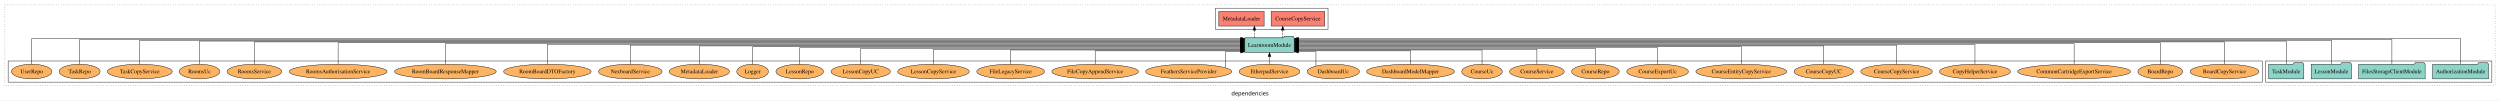
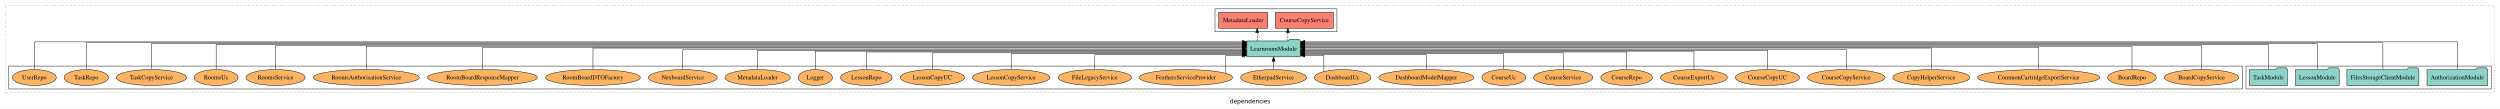
- <svg xmlns="http://www.w3.org/2000/svg" width="6152pt" height="247pt" viewBox="0.00 0.00 6152.00 246.80">
+ <svg xmlns="http://www.w3.org/2000/svg" width="5679pt" height="247pt" viewBox="0.00 0.00 5679.00 246.80">
  <g id="graph0" class="graph" transform="scale(1 1) rotate(0) translate(4 242.8)">
-     <polygon fill="white" stroke="transparent" points="-4,4 -4,-242.8 6148,-242.8 6148,4 -4,4" />
-     <text text-anchor="middle" x="3072" y="-8.2" font-family="sans-serif" font-size="14.00">dependencies</text>
+     <polygon fill="white" stroke="transparent" points="-4,4 -4,-242.8 5675,-242.8 5675,4 -4,4" />
+     <text text-anchor="middle" x="2835.5" y="-8.2" font-family="sans-serif" font-size="14.00">dependencies</text>
    <g id="clust1" class="cluster">
-       <polygon fill="none" stroke="black" stroke-dasharray="1,5" points="8,-32.8 8,-230.8 6136,-230.8 6136,-32.8 8,-32.8" />
+       <polygon fill="none" stroke="black" stroke-dasharray="1,5" points="8,-32.8 8,-230.8 5663,-230.8 5663,-32.8 8,-32.8" />
+     </g>
+     <g id="clust4" class="cluster">
+       <polygon fill="none" stroke="black" points="2756,-170.8 2756,-222.8 3033,-222.8 3033,-170.8 2756,-170.8" />
    </g>
    <g id="clust3" class="cluster">
-       <polygon fill="none" stroke="black" points="5571,-40.8 5571,-92.8 6128,-92.8 6128,-40.8 5571,-40.8" />
-     </g>
-     <g id="clust4" class="cluster">
-       <polygon fill="none" stroke="black" points="2987,-170.8 2987,-222.8 3264,-222.8 3264,-170.8 2987,-170.8" />
+       <polygon fill="none" stroke="black" points="5098,-40.8 5098,-92.8 5655,-92.8 5655,-40.8 5098,-40.8" />
    </g>
    <g id="clust6" class="cluster">
-       <polygon fill="none" stroke="black" points="16,-40.8 16,-92.8 5563,-92.8 5563,-40.8 16,-40.8" />
+       <polygon fill="none" stroke="black" points="16,-40.8 16,-92.8 5090,-92.8 5090,-40.8 16,-40.8" />
    </g>
    <g id="node1" class="node">
-       <polygon fill="#8dd3c7" stroke="black" points="6119.81,-84.8 6116.81,-88.8 6095.81,-88.8 6092.81,-84.8 5982.19,-84.8 5982.19,-48.8 6119.81,-48.8 6119.81,-84.8" />
-       <text text-anchor="middle" x="6051" y="-62.6" font-family="Times,serif" font-size="14.00">AuthorizationModule</text>
+       <polygon fill="#8dd3c7" stroke="black" points="5646.81,-84.8 5643.81,-88.8 5622.81,-88.8 5619.81,-84.8 5509.19,-84.8 5509.19,-48.8 5646.81,-48.8 5646.81,-84.8" />
+       <text text-anchor="middle" x="5578" y="-62.6" font-family="Times,serif" font-size="14.00">AuthorizationModule</text>
    </g>
    <g id="node5" class="node">
-       <polygon fill="#8dd3c7" stroke="black" points="3180.75,-149.8 3177.75,-153.8 3156.75,-153.8 3153.75,-149.8 3059.25,-149.8 3059.25,-113.8 3180.75,-113.8 3180.75,-149.8" />
-       <text text-anchor="middle" x="3120" y="-127.6" font-family="Times,serif" font-size="14.00">LearnroomModule</text>
+       <polygon fill="#8dd3c7" stroke="black" points="2949.75,-149.8 2946.75,-153.8 2925.75,-153.8 2922.75,-149.8 2828.25,-149.8 2828.25,-113.8 2949.75,-113.8 2949.75,-149.8" />
+       <text text-anchor="middle" x="2889" y="-127.6" font-family="Times,serif" font-size="14.00">LearnroomModule</text>
    </g>
    <g id="edge1" class="edge">
-       <path fill="none" stroke="black" d="M6051,-85.18C6051,-109.08 6051,-147.8 6051,-147.8 6051,-147.8 3190.88,-147.8 3190.88,-147.8" />
-       <polygon fill="black" stroke="black" points="3190.88,-144.3 3180.88,-147.8 3190.88,-151.3 3190.88,-144.3" />
+       <path fill="none" stroke="black" d="M5578,-85.18C5578,-109.08 5578,-147.8 5578,-147.8 5578,-147.8 2959.89,-147.8 2959.89,-147.8" />
+       <polygon fill="black" stroke="black" points="2959.89,-144.3 2949.89,-147.8 2959.89,-151.3 2959.89,-144.3" />
    </g>
    <g id="node2" class="node">
-       <polygon fill="#8dd3c7" stroke="black" points="5963.77,-84.8 5960.77,-88.8 5939.77,-88.8 5936.77,-84.8 5800.23,-84.8 5800.23,-48.8 5963.77,-48.8 5963.77,-84.8" />
-       <text text-anchor="middle" x="5882" y="-62.6" font-family="Times,serif" font-size="14.00">FilesStorageClientModule</text>
+       <polygon fill="#8dd3c7" stroke="black" points="5490.77,-84.8 5487.77,-88.8 5466.77,-88.8 5463.77,-84.8 5327.23,-84.8 5327.23,-48.8 5490.77,-48.8 5490.77,-84.8" />
+       <text text-anchor="middle" x="5409" y="-62.6" font-family="Times,serif" font-size="14.00">FilesStorageClientModule</text>
    </g>
    <g id="edge2" class="edge">
-       <path fill="none" stroke="black" d="M5882,-85.12C5882,-108.46 5882,-145.8 5882,-145.8 5882,-145.8 3190.91,-145.8 3190.91,-145.8" />
-       <polygon fill="black" stroke="black" points="3190.91,-142.3 3180.91,-145.8 3190.91,-149.3 3190.91,-142.3" />
+       <path fill="none" stroke="black" d="M5409,-85.12C5409,-108.46 5409,-145.8 5409,-145.8 5409,-145.8 2960.04,-145.8 2960.04,-145.8" />
+       <polygon fill="black" stroke="black" points="2960.04,-142.3 2950.04,-145.8 2960.04,-149.3 2960.04,-142.3" />
    </g>
    <g id="node3" class="node">
-       <polygon fill="#8dd3c7" stroke="black" points="5782.71,-84.8 5779.71,-88.8 5758.71,-88.8 5755.71,-84.8 5683.29,-84.8 5683.29,-48.8 5782.71,-48.8 5782.71,-84.8" />
-       <text text-anchor="middle" x="5733" y="-62.6" font-family="Times,serif" font-size="14.00">LessonModule</text>
+       <polygon fill="#8dd3c7" stroke="black" points="5309.71,-84.8 5306.71,-88.8 5285.71,-88.8 5282.71,-84.8 5210.29,-84.8 5210.29,-48.8 5309.71,-48.8 5309.71,-84.8" />
+       <text text-anchor="middle" x="5260" y="-62.6" font-family="Times,serif" font-size="14.00">LessonModule</text>
    </g>
    <g id="edge3" class="edge">
-       <path fill="none" stroke="black" d="M5733,-85.05C5733,-107.82 5733,-143.8 5733,-143.8 5733,-143.8 3191.06,-143.8 3191.06,-143.8" />
-       <polygon fill="black" stroke="black" points="3191.06,-140.3 3181.06,-143.8 3191.06,-147.3 3191.06,-140.3" />
+       <path fill="none" stroke="black" d="M5260,-85.05C5260,-107.82 5260,-143.8 5260,-143.8 5260,-143.8 2959.99,-143.8 2959.99,-143.8" />
+       <polygon fill="black" stroke="black" points="2959.99,-140.3 2949.99,-143.8 2959.99,-147.3 2959.99,-140.3" />
    </g>
    <g id="node4" class="node">
-       <polygon fill="#8dd3c7" stroke="black" points="5665.27,-84.8 5662.27,-88.8 5641.27,-88.8 5638.27,-84.8 5578.73,-84.8 5578.73,-48.8 5665.27,-48.8 5665.27,-84.8" />
-       <text text-anchor="middle" x="5622" y="-62.6" font-family="Times,serif" font-size="14.00">TaskModule</text>
+       <polygon fill="#8dd3c7" stroke="black" points="5192.27,-84.8 5189.27,-88.8 5168.27,-88.8 5165.27,-84.8 5105.73,-84.8 5105.73,-48.8 5192.27,-48.8 5192.27,-84.8" />
+       <text text-anchor="middle" x="5149" y="-62.6" font-family="Times,serif" font-size="14.00">TaskModule</text>
    </g>
    <g id="edge4" class="edge">
-       <path fill="none" stroke="black" d="M5622,-84.96C5622,-107.15 5622,-141.8 5622,-141.8 5622,-141.8 3190.92,-141.8 3190.92,-141.8" />
-       <polygon fill="black" stroke="black" points="3190.92,-138.3 3180.92,-141.8 3190.92,-145.3 3190.92,-138.3" />
+       <path fill="none" stroke="black" d="M5149,-84.96C5149,-107.15 5149,-141.8 5149,-141.8 5149,-141.8 2960.03,-141.8 2960.03,-141.8" />
+       <polygon fill="black" stroke="black" points="2960.03,-138.3 2950.03,-141.8 2960.03,-145.3 2960.03,-138.3" />
    </g>
    <g id="node6" class="node">
-       <polygon fill="#fb8072" stroke="black" points="3255.98,-214.8 3124.02,-214.8 3124.02,-178.8 3255.98,-178.8 3255.98,-214.8" />
-       <text text-anchor="middle" x="3190" y="-192.6" font-family="Times,serif" font-size="14.00">CourseCopyService </text>
+       <polygon fill="#fb8072" stroke="black" points="3024.98,-214.8 2893.02,-214.8 2893.02,-178.8 3024.98,-178.8 3024.98,-214.8" />
+       <text text-anchor="middle" x="2959" y="-192.6" font-family="Times,serif" font-size="14.00">CourseCopyService </text>
    </g>
    <g id="edge5" class="edge">
-       <path fill="none" stroke="black" stroke-dasharray="5,2" d="M3152.57,-149.91C3152.57,-149.91 3152.57,-168.79 3152.57,-168.79" />
-       <polygon fill="black" stroke="black" points="3149.07,-168.79 3152.57,-178.79 3156.07,-168.79 3149.07,-168.79" />
+       <path fill="none" stroke="black" stroke-dasharray="5,2" d="M2921.57,-149.91C2921.57,-149.91 2921.57,-168.79 2921.57,-168.79" />
+       <polygon fill="black" stroke="black" points="2918.07,-168.79 2921.57,-178.79 2925.07,-168.79 2918.07,-168.79" />
    </g>
    <g id="node7" class="node">
-       <polygon fill="#fb8072" stroke="black" points="3106.72,-214.8 2995.28,-214.8 2995.28,-178.8 3106.72,-178.8 3106.72,-214.8" />
-       <text text-anchor="middle" x="3051" y="-192.6" font-family="Times,serif" font-size="14.00">MetadataLoader </text>
+       <polygon fill="#fb8072" stroke="black" points="2875.72,-214.8 2764.28,-214.8 2764.28,-178.8 2875.72,-178.8 2875.72,-214.8" />
+       <text text-anchor="middle" x="2820" y="-192.6" font-family="Times,serif" font-size="14.00">MetadataLoader </text>
    </g>
    <g id="edge6" class="edge">
-       <path fill="none" stroke="black" stroke-dasharray="5,2" d="M3082.87,-149.91C3082.87,-149.91 3082.87,-168.79 3082.87,-168.79" />
-       <polygon fill="black" stroke="black" points="3079.37,-168.79 3082.87,-178.79 3086.37,-168.79 3079.37,-168.79" />
+       <path fill="none" stroke="black" stroke-dasharray="5,2" d="M2851.87,-149.91C2851.87,-149.91 2851.87,-168.79 2851.87,-168.79" />
+       <polygon fill="black" stroke="black" points="2848.37,-168.79 2851.87,-178.79 2855.37,-168.79 2848.37,-168.79" />
    </g>
    <g id="node8" class="node">
-       <ellipse fill="#fdb462" stroke="black" cx="5470" cy="-66.8" rx="84.54" ry="18" />
-       <text text-anchor="middle" x="5470" y="-62.6" font-family="Times,serif" font-size="14.00">BoardCopyService</text>
+       <ellipse fill="#fdb462" stroke="black" cx="4997" cy="-66.8" rx="84.54" ry="18" />
+       <text text-anchor="middle" x="4997" y="-62.6" font-family="Times,serif" font-size="14.00">BoardCopyService</text>
    </g>
    <g id="edge7" class="edge">
-       <path fill="none" stroke="black" d="M5470,-84.84C5470,-106.46 5470,-139.8 5470,-139.8 5470,-139.8 3190.75,-139.8 3190.75,-139.8" />
-       <polygon fill="black" stroke="black" points="3190.75,-136.3 3180.75,-139.8 3190.75,-143.3 3190.75,-136.3" />
+       <path fill="none" stroke="black" d="M4997,-84.84C4997,-106.46 4997,-139.8 4997,-139.8 4997,-139.8 2959.81,-139.8 2959.81,-139.8" />
+       <polygon fill="black" stroke="black" points="2959.81,-136.3 2949.81,-139.8 2959.81,-143.3 2959.81,-136.3" />
    </g>
    <g id="node9" class="node">
-       <ellipse fill="#fdb462" stroke="black" cx="5312" cy="-66.8" rx="55.04" ry="18" />
-       <text text-anchor="middle" x="5312" y="-62.6" font-family="Times,serif" font-size="14.00">BoardRepo</text>
+       <ellipse fill="#fdb462" stroke="black" cx="4839" cy="-66.8" rx="55.04" ry="18" />
+       <text text-anchor="middle" x="4839" y="-62.6" font-family="Times,serif" font-size="14.00">BoardRepo</text>
    </g>
    <g id="edge8" class="edge">
-       <path fill="none" stroke="black" d="M5312,-85.08C5312,-106.12 5312,-137.8 5312,-137.8 5312,-137.8 3190.91,-137.8 3190.91,-137.8" />
-       <polygon fill="black" stroke="black" points="3190.91,-134.3 3180.91,-137.8 3190.91,-141.3 3190.91,-134.3" />
+       <path fill="none" stroke="black" d="M4839,-85.08C4839,-106.12 4839,-137.8 4839,-137.8 4839,-137.8 2959.77,-137.8 2959.77,-137.8" />
+       <polygon fill="black" stroke="black" points="2959.77,-134.3 2949.77,-137.8 2959.77,-141.3 2959.77,-134.3" />
    </g>
    <g id="node10" class="node">
-       <ellipse fill="#fdb462" stroke="black" cx="5100" cy="-66.8" rx="138.89" ry="18" />
-       <text text-anchor="middle" x="5100" y="-62.6" font-family="Times,serif" font-size="14.00">CommonCartridgeExportService</text>
+       <ellipse fill="#fdb462" stroke="black" cx="4627" cy="-66.8" rx="138.89" ry="18" />
+       <text text-anchor="middle" x="4627" y="-62.6" font-family="Times,serif" font-size="14.00">CommonCartridgeExportService</text>
    </g>
    <g id="edge9" class="edge">
-       <path fill="none" stroke="black" d="M5100,-84.93C5100,-105.37 5100,-135.8 5100,-135.8 5100,-135.8 3190.88,-135.8 3190.88,-135.8" />
-       <polygon fill="black" stroke="black" points="3190.88,-132.3 3180.88,-135.8 3190.88,-139.3 3190.88,-132.3" />
+       <path fill="none" stroke="black" d="M4627,-84.93C4627,-105.37 4627,-135.8 4627,-135.8 4627,-135.8 2959.84,-135.8 2959.84,-135.8" />
+       <polygon fill="black" stroke="black" points="2959.84,-132.3 2949.84,-135.8 2959.84,-139.3 2959.84,-132.3" />
    </g>
    <g id="node11" class="node">
-       <ellipse fill="#fdb462" stroke="black" cx="4856" cy="-66.8" rx="87.39" ry="18" />
-       <text text-anchor="middle" x="4856" y="-62.6" font-family="Times,serif" font-size="14.00">CopyHelperService</text>
+       <ellipse fill="#fdb462" stroke="black" cx="4383" cy="-66.8" rx="87.39" ry="18" />
+       <text text-anchor="middle" x="4383" y="-62.6" font-family="Times,serif" font-size="14.00">CopyHelperService</text>
    </g>
    <g id="edge10" class="edge">
-       <path fill="none" stroke="black" d="M4856,-85.11C4856,-104.95 4856,-133.8 4856,-133.8 4856,-133.8 3190.77,-133.8 3190.77,-133.8" />
-       <polygon fill="black" stroke="black" points="3190.77,-130.3 3180.77,-133.8 3190.77,-137.3 3190.77,-130.3" />
+       <path fill="none" stroke="black" d="M4383,-85.11C4383,-104.95 4383,-133.8 4383,-133.8 4383,-133.8 2959.88,-133.8 2959.88,-133.8" />
+       <polygon fill="black" stroke="black" points="2959.88,-130.3 2949.88,-133.8 2959.88,-137.3 2959.88,-130.3" />
    </g>
    <g id="node12" class="node">
-       <ellipse fill="#fdb462" stroke="black" cx="4663" cy="-66.8" rx="88.06" ry="18" />
-       <text text-anchor="middle" x="4663" y="-62.6" font-family="Times,serif" font-size="14.00">CourseCopyService</text>
+       <ellipse fill="#fdb462" stroke="black" cx="4190" cy="-66.8" rx="88.06" ry="18" />
+       <text text-anchor="middle" x="4190" y="-62.6" font-family="Times,serif" font-size="14.00">CourseCopyService</text>
    </g>
    <g id="edge11" class="edge">
-       <path fill="none" stroke="black" d="M4663,-84.91C4663,-104.14 4663,-131.8 4663,-131.8 4663,-131.8 3190.96,-131.8 3190.96,-131.8" />
-       <polygon fill="black" stroke="black" points="3190.96,-128.3 3180.96,-131.8 3190.96,-135.3 3190.96,-128.3" />
+       <path fill="none" stroke="black" d="M4190,-84.97C4190,-103.89 4190,-130.8 4190,-130.8 4190,-130.8 2960,-130.8 2960,-130.8" />
+       <polygon fill="black" stroke="black" points="2960,-127.3 2950,-130.8 2960,-134.3 2960,-127.3" />
    </g>
    <g id="node13" class="node">
-       <ellipse fill="#fdb462" stroke="black" cx="4484" cy="-66.8" rx="72.97" ry="18" />
-       <text text-anchor="middle" x="4484" y="-62.6" font-family="Times,serif" font-size="14.00">CourseCopyUC</text>
+       <ellipse fill="#fdb462" stroke="black" cx="4011" cy="-66.8" rx="72.97" ry="18" />
+       <text text-anchor="middle" x="4011" y="-62.6" font-family="Times,serif" font-size="14.00">CourseCopyUC</text>
    </g>
    <g id="edge12" class="edge">
-       <path fill="none" stroke="black" d="M4484,-85.02C4484,-103.63 4484,-129.8 4484,-129.8 4484,-129.8 3190.81,-129.8 3190.81,-129.8" />
-       <polygon fill="black" stroke="black" points="3190.81,-126.3 3180.81,-129.8 3190.81,-133.3 3190.81,-126.3" />
+       <path fill="none" stroke="black" d="M4011,-85.07C4011,-103.36 4011,-128.8 4011,-128.8 4011,-128.8 2960.12,-128.8 2960.12,-128.8" />
+       <polygon fill="black" stroke="black" points="2960.12,-125.3 2950.12,-128.8 2960.12,-132.3 2960.12,-125.3" />
    </g>
    <g id="node14" class="node">
-       <ellipse fill="#fdb462" stroke="black" cx="4281" cy="-66.8" rx="111.77" ry="18" />
-       <text text-anchor="middle" x="4281" y="-62.6" font-family="Times,serif" font-size="14.00">CourseEntityCopyService</text>
+       <ellipse fill="#fdb462" stroke="black" cx="3844" cy="-66.8" rx="75.88" ry="18" />
+       <text text-anchor="middle" x="3844" y="-62.6" font-family="Times,serif" font-size="14.00">CourseExportUc</text>
    </g>
    <g id="edge13" class="edge">
-       <path fill="none" stroke="black" d="M4281,-85.1C4281,-103.07 4281,-127.8 4281,-127.8 4281,-127.8 3190.79,-127.8 3190.79,-127.8" />
-       <polygon fill="black" stroke="black" points="3190.79,-124.3 3180.79,-127.8 3190.79,-131.3 3190.79,-124.3" />
+       <path fill="none" stroke="black" d="M3844,-84.8C3844,-102.48 3844,-126.8 3844,-126.8 3844,-126.8 2959.83,-126.8 2959.83,-126.8" />
+       <polygon fill="black" stroke="black" points="2959.83,-123.3 2949.83,-126.8 2959.83,-130.3 2959.83,-123.3" />
    </g>
    <g id="node15" class="node">
-       <ellipse fill="#fdb462" stroke="black" cx="4075" cy="-66.8" rx="75.88" ry="18" />
-       <text text-anchor="middle" x="4075" y="-62.6" font-family="Times,serif" font-size="14.00">CourseExportUc</text>
+       <ellipse fill="#fdb462" stroke="black" cx="3691" cy="-66.8" rx="58.56" ry="18" />
+       <text text-anchor="middle" x="3691" y="-62.6" font-family="Times,serif" font-size="14.00">CourseRepo</text>
    </g>
    <g id="edge14" class="edge">
-       <path fill="none" stroke="black" d="M4075,-84.82C4075,-102.17 4075,-125.8 4075,-125.8 4075,-125.8 3190.83,-125.8 3190.83,-125.8" />
-       <polygon fill="black" stroke="black" points="3190.83,-122.3 3180.83,-125.8 3190.83,-129.3 3190.83,-122.3" />
+       <path fill="none" stroke="black" d="M3691,-84.83C3691,-101.86 3691,-124.8 3691,-124.8 3691,-124.8 2959.94,-124.8 2959.94,-124.8" />
+       <polygon fill="black" stroke="black" points="2959.94,-121.3 2949.94,-124.8 2959.94,-128.3 2959.94,-121.3" />
    </g>
    <g id="node16" class="node">
-       <ellipse fill="#fdb462" stroke="black" cx="3922" cy="-66.8" rx="58.56" ry="18" />
-       <text text-anchor="middle" x="3922" y="-62.6" font-family="Times,serif" font-size="14.00">CourseRepo</text>
+       <ellipse fill="#fdb462" stroke="black" cx="3547" cy="-66.8" rx="67.2" ry="18" />
+       <text text-anchor="middle" x="3547" y="-62.6" font-family="Times,serif" font-size="14.00">CourseService</text>
    </g>
    <g id="edge15" class="edge">
-       <path fill="none" stroke="black" d="M3922,-84.84C3922,-101.53 3922,-123.8 3922,-123.8 3922,-123.8 3190.94,-123.8 3190.94,-123.8" />
-       <polygon fill="black" stroke="black" points="3190.94,-120.3 3180.94,-123.8 3190.94,-127.3 3190.94,-120.3" />
+       <path fill="none" stroke="black" d="M3547,-84.83C3547,-101.2 3547,-122.8 3547,-122.8 3547,-122.8 2960.02,-122.8 2960.02,-122.8" />
+       <polygon fill="black" stroke="black" points="2960.02,-119.3 2950.02,-122.8 2960.02,-126.3 2960.02,-119.3" />
    </g>
    <g id="node17" class="node">
-       <ellipse fill="#fdb462" stroke="black" cx="3778" cy="-66.8" rx="67.2" ry="18" />
-       <text text-anchor="middle" x="3778" y="-62.6" font-family="Times,serif" font-size="14.00">CourseService</text>
+       <ellipse fill="#fdb462" stroke="black" cx="3412" cy="-66.8" rx="49.81" ry="18" />
+       <text text-anchor="middle" x="3412" y="-62.6" font-family="Times,serif" font-size="14.00">CourseUc</text>
    </g>
    <g id="edge16" class="edge">
-       <path fill="none" stroke="black" d="M3778,-84.81C3778,-100.85 3778,-121.8 3778,-121.8 3778,-121.8 3191.02,-121.8 3191.02,-121.8" />
-       <polygon fill="black" stroke="black" points="3191.02,-118.3 3181.02,-121.8 3191.02,-125.3 3191.02,-118.3" />
+       <path fill="none" stroke="black" d="M3412,-85.08C3412,-100.75 3412,-120.8 3412,-120.8 3412,-120.8 2959.76,-120.8 2959.76,-120.8" />
+       <polygon fill="black" stroke="black" points="2959.76,-117.3 2949.76,-120.8 2959.76,-124.3 2959.76,-117.3" />
    </g>
    <g id="node18" class="node">
-       <ellipse fill="#fdb462" stroke="black" cx="3643" cy="-66.8" rx="49.81" ry="18" />
-       <text text-anchor="middle" x="3643" y="-62.6" font-family="Times,serif" font-size="14.00">CourseUc</text>
+       <ellipse fill="#fdb462" stroke="black" cx="3236" cy="-66.8" rx="108.23" ry="18" />
+       <text text-anchor="middle" x="3236" y="-62.6" font-family="Times,serif" font-size="14.00">DashboardModelMapper</text>
    </g>
    <g id="edge17" class="edge">
-       <path fill="none" stroke="black" d="M3643,-85.04C3643,-100.37 3643,-119.8 3643,-119.8 3643,-119.8 3190.76,-119.8 3190.76,-119.8" />
-       <polygon fill="black" stroke="black" points="3190.76,-116.3 3180.76,-119.8 3190.76,-123.3 3190.76,-116.3" />
+       <path fill="none" stroke="black" d="M3236,-84.99C3236,-99.98 3236,-118.8 3236,-118.8 3236,-118.8 2959.84,-118.8 2959.84,-118.8" />
+       <polygon fill="black" stroke="black" points="2959.84,-115.3 2949.84,-118.8 2959.84,-122.3 2959.84,-115.3" />
    </g>
    <g id="node19" class="node">
-       <ellipse fill="#fdb462" stroke="black" cx="3467" cy="-66.8" rx="108.23" ry="18" />
-       <text text-anchor="middle" x="3467" y="-62.6" font-family="Times,serif" font-size="14.00">DashboardModelMapper</text>
+       <ellipse fill="#fdb462" stroke="black" cx="3046" cy="-66.8" rx="64.26" ry="18" />
+       <text text-anchor="middle" x="3046" y="-62.6" font-family="Times,serif" font-size="14.00">DashboardUc</text>
    </g>
    <g id="edge18" class="edge">
-       <path fill="none" stroke="black" d="M3467,-84.92C3467,-99.58 3467,-117.8 3467,-117.8 3467,-117.8 3190.84,-117.8 3190.84,-117.8" />
-       <polygon fill="black" stroke="black" points="3190.84,-114.3 3180.84,-117.8 3190.84,-121.3 3190.84,-114.3" />
+       <path fill="none" stroke="black" d="M3003.3,-80.46C3003.3,-95.27 3003.3,-116.8 3003.3,-116.8 3003.3,-116.8 2959.83,-116.8 2959.83,-116.8" />
+       <polygon fill="black" stroke="black" points="2959.83,-113.3 2949.83,-116.8 2959.83,-120.3 2959.83,-113.3" />
    </g>
    <g id="node20" class="node">
-       <ellipse fill="#fdb462" stroke="black" cx="3277" cy="-66.8" rx="64.26" ry="18" />
-       <text text-anchor="middle" x="3277" y="-62.6" font-family="Times,serif" font-size="14.00">DashboardUc</text>
+       <ellipse fill="#fdb462" stroke="black" cx="2889" cy="-66.8" rx="74.7" ry="18" />
+       <text text-anchor="middle" x="2889" y="-62.6" font-family="Times,serif" font-size="14.00">EtherpadService</text>
    </g>
    <g id="edge19" class="edge">
-       <path fill="none" stroke="black" d="M3234.3,-80.45C3234.3,-94.95 3234.3,-115.8 3234.3,-115.8 3234.3,-115.8 3190.83,-115.8 3190.83,-115.8" />
-       <polygon fill="black" stroke="black" points="3190.83,-112.3 3180.83,-115.8 3190.83,-119.3 3190.83,-112.3" />
+       <path fill="none" stroke="black" d="M2889,-84.91C2889,-84.91 2889,-103.79 2889,-103.79" />
+       <polygon fill="black" stroke="black" points="2885.5,-103.79 2889,-113.79 2892.5,-103.79 2885.5,-103.79" />
    </g>
    <g id="node21" class="node">
-       <ellipse fill="#fdb462" stroke="black" cx="3120" cy="-66.8" rx="74.7" ry="18" />
-       <text text-anchor="middle" x="3120" y="-62.6" font-family="Times,serif" font-size="14.00">EtherpadService</text>
+       <ellipse fill="#fdb462" stroke="black" cx="2690" cy="-66.8" rx="105.93" ry="18" />
+       <text text-anchor="middle" x="2690" y="-62.6" font-family="Times,serif" font-size="14.00">FeathersServiceProvider</text>
    </g>
    <g id="edge20" class="edge">
-       <path fill="none" stroke="black" d="M3120,-84.91C3120,-84.91 3120,-103.79 3120,-103.79" />
-       <polygon fill="black" stroke="black" points="3116.5,-103.79 3120,-113.79 3123.5,-103.79 3116.5,-103.79" />
+       <path fill="none" stroke="black" d="M2780.18,-76.44C2780.18,-90.97 2780.18,-116.8 2780.18,-116.8 2780.18,-116.8 2818.22,-116.8 2818.22,-116.8" />
+       <polygon fill="black" stroke="black" points="2818.22,-120.3 2828.22,-116.8 2818.22,-113.3 2818.22,-120.3" />
    </g>
    <g id="node22" class="node">
-       <ellipse fill="#fdb462" stroke="black" cx="2921" cy="-66.8" rx="105.93" ry="18" />
-       <text text-anchor="middle" x="2921" y="-62.6" font-family="Times,serif" font-size="14.00">FeathersServiceProvider</text>
-     </g>
-     <g id="edge21" class="edge">
-       <path fill="none" stroke="black" d="M3011.18,-76.72C3011.18,-91.03 3011.18,-115.8 3011.18,-115.8 3011.18,-115.8 3049.22,-115.8 3049.22,-115.8" />
-       <polygon fill="black" stroke="black" points="3049.22,-119.3 3059.22,-115.8 3049.22,-112.3 3049.22,-119.3" />
-     </g>
-     <g id="node23" class="node">
-       <ellipse fill="#fdb462" stroke="black" cx="2691" cy="-66.8" rx="106.53" ry="18" />
-       <text text-anchor="middle" x="2691" y="-62.6" font-family="Times,serif" font-size="14.00">FileCopyAppendService</text>
-     </g>
-     <g id="edge22" class="edge">
-       <path fill="none" stroke="black" d="M2691,-84.92C2691,-99.58 2691,-117.8 2691,-117.8 2691,-117.8 3048.99,-117.8 3048.99,-117.8" />
-       <polygon fill="black" stroke="black" points="3048.99,-121.3 3058.99,-117.8 3048.99,-114.3 3048.99,-121.3" />
-     </g>
-     <g id="node24" class="node">
      <ellipse fill="#fdb462" stroke="black" cx="2483" cy="-66.8" rx="83.36" ry="18" />
      <text text-anchor="middle" x="2483" y="-62.6" font-family="Times,serif" font-size="14.00">FileLegacyService</text>
    </g>
-     <g id="edge23" class="edge">
-       <path fill="none" stroke="black" d="M2483,-85.04C2483,-100.37 2483,-119.8 2483,-119.8 2483,-119.8 3049.21,-119.8 3049.21,-119.8" />
-       <polygon fill="black" stroke="black" points="3049.21,-123.3 3059.21,-119.8 3049.21,-116.3 3049.21,-123.3" />
-     </g>
-     <g id="node25" class="node">
+     <g id="edge21" class="edge">
+       <path fill="none" stroke="black" d="M2483,-84.99C2483,-99.98 2483,-118.8 2483,-118.8 2483,-118.8 2818.22,-118.8 2818.22,-118.8" />
+       <polygon fill="black" stroke="black" points="2818.22,-122.3 2828.22,-118.8 2818.22,-115.3 2818.22,-122.3" />
+     </g>
+     <g id="node23" class="node">
      <ellipse fill="#fdb462" stroke="black" cx="2293" cy="-66.8" rx="88.06" ry="18" />
      <text text-anchor="middle" x="2293" y="-62.6" font-family="Times,serif" font-size="14.00">LessonCopyService</text>
    </g>
-     <g id="edge24" class="edge">
-       <path fill="none" stroke="black" d="M2293,-84.81C2293,-100.85 2293,-121.8 2293,-121.8 2293,-121.8 3049.19,-121.8 3049.19,-121.8" />
-       <polygon fill="black" stroke="black" points="3049.19,-125.3 3059.19,-121.8 3049.19,-118.3 3049.19,-125.3" />
-     </g>
-     <g id="node26" class="node">
+     <g id="edge22" class="edge">
+       <path fill="none" stroke="black" d="M2293,-85.08C2293,-100.75 2293,-120.8 2293,-120.8 2293,-120.8 2818.02,-120.8 2818.02,-120.8" />
+       <polygon fill="black" stroke="black" points="2818.02,-124.3 2828.02,-120.8 2818.02,-117.3 2818.02,-124.3" />
+     </g>
+     <g id="node24" class="node">
      <ellipse fill="#fdb462" stroke="black" cx="2114" cy="-66.8" rx="72.97" ry="18" />
      <text text-anchor="middle" x="2114" y="-62.6" font-family="Times,serif" font-size="14.00">LessonCopyUC</text>
    </g>
-     <g id="edge25" class="edge">
-       <path fill="none" stroke="black" d="M2114,-84.84C2114,-101.53 2114,-123.8 2114,-123.8 2114,-123.8 3048.96,-123.8 3048.96,-123.8" />
-       <polygon fill="black" stroke="black" points="3048.96,-127.3 3058.96,-123.8 3048.96,-120.3 3048.96,-127.3" />
-     </g>
-     <g id="node27" class="node">
+     <g id="edge23" class="edge">
+       <path fill="none" stroke="black" d="M2114,-84.83C2114,-101.2 2114,-122.8 2114,-122.8 2114,-122.8 2818.19,-122.8 2818.19,-122.8" />
+       <polygon fill="black" stroke="black" points="2818.19,-126.3 2828.19,-122.8 2818.19,-119.3 2818.19,-126.3" />
+     </g>
+     <g id="node25" class="node">
      <ellipse fill="#fdb462" stroke="black" cx="1964" cy="-66.8" rx="58.56" ry="18" />
      <text text-anchor="middle" x="1964" y="-62.6" font-family="Times,serif" font-size="14.00">LessonRepo</text>
    </g>
-     <g id="edge26" class="edge">
-       <path fill="none" stroke="black" d="M1964,-84.82C1964,-102.17 1964,-125.8 1964,-125.8 1964,-125.8 3049.07,-125.8 3049.07,-125.8" />
-       <polygon fill="black" stroke="black" points="3049.07,-129.3 3059.07,-125.8 3049.07,-122.3 3049.07,-129.3" />
-     </g>
-     <g id="node28" class="node">
+     <g id="edge24" class="edge">
+       <path fill="none" stroke="black" d="M1964,-84.83C1964,-101.86 1964,-124.8 1964,-124.8 1964,-124.8 2817.95,-124.8 2817.95,-124.8" />
+       <polygon fill="black" stroke="black" points="2817.95,-128.3 2827.95,-124.8 2817.95,-121.3 2817.95,-128.3" />
+     </g>
+     <g id="node26" class="node">
      <ellipse fill="#fdb462" stroke="black" cx="1848" cy="-66.8" rx="38.85" ry="18" />
      <text text-anchor="middle" x="1848" y="-62.6" font-family="Times,serif" font-size="14.00">Logger</text>
    </g>
-     <g id="edge27" class="edge">
-       <path fill="none" stroke="black" d="M1848,-85.1C1848,-103.07 1848,-127.8 1848,-127.8 1848,-127.8 3049.08,-127.8 3049.08,-127.8" />
-       <polygon fill="black" stroke="black" points="3049.08,-131.3 3059.08,-127.8 3049.08,-124.3 3049.08,-131.3" />
-     </g>
-     <g id="node29" class="node">
+     <g id="edge25" class="edge">
+       <path fill="none" stroke="black" d="M1848,-84.8C1848,-102.48 1848,-126.8 1848,-126.8 1848,-126.8 2818.15,-126.8 2818.15,-126.8" />
+       <polygon fill="black" stroke="black" points="2818.15,-130.3 2828.15,-126.8 2818.15,-123.3 2818.15,-130.3" />
+     </g>
+     <g id="node27" class="node">
      <ellipse fill="#fdb462" stroke="black" cx="1717" cy="-66.8" rx="74.11" ry="18" />
      <text text-anchor="middle" x="1717" y="-62.6" font-family="Times,serif" font-size="14.00">MetadataLoader</text>
    </g>
-     <g id="edge28" class="edge">
-       <path fill="none" stroke="black" d="M1717,-85.02C1717,-103.63 1717,-129.8 1717,-129.8 1717,-129.8 3048.81,-129.8 3048.81,-129.8" />
-       <polygon fill="black" stroke="black" points="3048.81,-133.3 3058.81,-129.8 3048.81,-126.3 3048.81,-133.3" />
-     </g>
-     <g id="node30" class="node">
+     <g id="edge26" class="edge">
+       <path fill="none" stroke="black" d="M1717,-85.07C1717,-103.36 1717,-128.8 1717,-128.8 1717,-128.8 2818.05,-128.8 2818.05,-128.8" />
+       <polygon fill="black" stroke="black" points="2818.05,-132.3 2828.05,-128.8 2818.05,-125.3 2818.05,-132.3" />
+     </g>
+     <g id="node28" class="node">
      <ellipse fill="#fdb462" stroke="black" cx="1547" cy="-66.8" rx="78.14" ry="18" />
      <text text-anchor="middle" x="1547" y="-62.6" font-family="Times,serif" font-size="14.00">NexboardService</text>
    </g>
-     <g id="edge29" class="edge">
-       <path fill="none" stroke="black" d="M1547,-84.91C1547,-104.14 1547,-131.8 1547,-131.8 1547,-131.8 3048.82,-131.8 3048.82,-131.8" />
-       <polygon fill="black" stroke="black" points="3048.82,-135.3 3058.82,-131.8 3048.82,-128.3 3048.82,-135.3" />
-     </g>
-     <g id="node31" class="node">
+     <g id="edge27" class="edge">
+       <path fill="none" stroke="black" d="M1547,-84.97C1547,-103.89 1547,-130.8 1547,-130.8 1547,-130.8 2817.85,-130.8 2817.85,-130.8" />
+       <polygon fill="black" stroke="black" points="2817.85,-134.3 2827.85,-130.8 2817.85,-127.3 2817.85,-134.3" />
+     </g>
+     <g id="node29" class="node">
      <ellipse fill="#fdb462" stroke="black" cx="1343" cy="-66.8" rx="107.68" ry="18" />
      <text text-anchor="middle" x="1343" y="-62.6" font-family="Times,serif" font-size="14.00">RoomBoardDTOFactory</text>
    </g>
-     <g id="edge30" class="edge">
-       <path fill="none" stroke="black" d="M1343,-85.11C1343,-104.95 1343,-133.8 1343,-133.8 1343,-133.8 3049.09,-133.8 3049.09,-133.8" />
-       <polygon fill="black" stroke="black" points="3049.09,-137.3 3059.09,-133.8 3049.09,-130.3 3049.09,-137.3" />
-     </g>
-     <g id="node32" class="node">
+     <g id="edge28" class="edge">
+       <path fill="none" stroke="black" d="M1343,-85.11C1343,-104.95 1343,-133.8 1343,-133.8 1343,-133.8 2817.92,-133.8 2817.92,-133.8" />
+       <polygon fill="black" stroke="black" points="2817.92,-137.3 2827.92,-133.8 2817.92,-130.3 2817.92,-137.3" />
+     </g>
+     <g id="node30" class="node">
      <ellipse fill="#fdb462" stroke="black" cx="1092" cy="-66.8" rx="125.09" ry="18" />
      <text text-anchor="middle" x="1092" y="-62.6" font-family="Times,serif" font-size="14.00">RoomBoardResponseMapper</text>
    </g>
-     <g id="edge31" class="edge">
-       <path fill="none" stroke="black" d="M1092,-84.93C1092,-105.37 1092,-135.8 1092,-135.8 1092,-135.8 3049.03,-135.8 3049.03,-135.8" />
-       <polygon fill="black" stroke="black" points="3049.03,-139.3 3059.03,-135.8 3049.03,-132.3 3049.03,-139.3" />
-     </g>
-     <g id="node33" class="node">
+     <g id="edge29" class="edge">
+       <path fill="none" stroke="black" d="M1092,-84.93C1092,-105.37 1092,-135.8 1092,-135.8 1092,-135.8 2818.18,-135.8 2818.18,-135.8" />
+       <polygon fill="black" stroke="black" points="2818.18,-139.3 2828.18,-135.8 2818.18,-132.3 2818.18,-139.3" />
+     </g>
+     <g id="node31" class="node">
      <ellipse fill="#fdb462" stroke="black" cx="828" cy="-66.8" rx="120.44" ry="18" />
      <text text-anchor="middle" x="828" y="-62.6" font-family="Times,serif" font-size="14.00">RoomsAuthorisationService</text>
    </g>
-     <g id="edge32" class="edge">
-       <path fill="none" stroke="black" d="M828,-85.08C828,-106.12 828,-137.8 828,-137.8 828,-137.8 3048.99,-137.8 3048.99,-137.8" />
-       <polygon fill="black" stroke="black" points="3048.99,-141.3 3058.99,-137.8 3048.99,-134.3 3048.99,-141.3" />
-     </g>
-     <g id="node34" class="node">
+     <g id="edge30" class="edge">
+       <path fill="none" stroke="black" d="M828,-85.08C828,-106.12 828,-137.8 828,-137.8 828,-137.8 2818.16,-137.8 2818.16,-137.8" />
+       <polygon fill="black" stroke="black" points="2818.16,-141.3 2828.16,-137.8 2818.16,-134.3 2818.16,-141.3" />
+     </g>
+     <g id="node32" class="node">
      <ellipse fill="#fdb462" stroke="black" cx="622" cy="-66.8" rx="67.22" ry="18" />
      <text text-anchor="middle" x="622" y="-62.6" font-family="Times,serif" font-size="14.00">RoomsService</text>
    </g>
-     <g id="edge33" class="edge">
-       <path fill="none" stroke="black" d="M622,-84.84C622,-106.46 622,-139.8 622,-139.8 622,-139.8 3049.18,-139.8 3049.18,-139.8" />
-       <polygon fill="black" stroke="black" points="3049.18,-143.3 3059.18,-139.8 3049.18,-136.3 3049.18,-143.3" />
-     </g>
-     <g id="node35" class="node">
+     <g id="edge31" class="edge">
+       <path fill="none" stroke="black" d="M622,-84.84C622,-106.46 622,-139.8 622,-139.8 622,-139.8 2818.07,-139.8 2818.07,-139.8" />
+       <polygon fill="black" stroke="black" points="2818.07,-143.3 2828.07,-139.8 2818.07,-136.3 2818.07,-143.3" />
+     </g>
+     <g id="node33" class="node">
      <ellipse fill="#fdb462" stroke="black" cx="487" cy="-66.8" rx="49.83" ry="18" />
      <text text-anchor="middle" x="487" y="-62.6" font-family="Times,serif" font-size="14.00">RoomsUc</text>
    </g>
-     <g id="edge34" class="edge">
-       <path fill="none" stroke="black" d="M487,-84.96C487,-107.15 487,-141.8 487,-141.8 487,-141.8 3049.11,-141.8 3049.11,-141.8" />
-       <polygon fill="black" stroke="black" points="3049.11,-145.3 3059.11,-141.8 3049.11,-138.3 3049.11,-145.3" />
-     </g>
-     <g id="node36" class="node">
+     <g id="edge32" class="edge">
+       <path fill="none" stroke="black" d="M487,-84.96C487,-107.15 487,-141.8 487,-141.8 487,-141.8 2818.12,-141.8 2818.12,-141.8" />
+       <polygon fill="black" stroke="black" points="2818.12,-145.3 2828.12,-141.8 2818.12,-138.3 2818.12,-145.3" />
+     </g>
+     <g id="node34" class="node">
      <ellipse fill="#fdb462" stroke="black" cx="340" cy="-66.8" rx="79.88" ry="18" />
      <text text-anchor="middle" x="340" y="-62.6" font-family="Times,serif" font-size="14.00">TaskCopyService</text>
    </g>
-     <g id="edge35" class="edge">
-       <path fill="none" stroke="black" d="M340,-85.05C340,-107.82 340,-143.8 340,-143.8 340,-143.8 3049.02,-143.8 3049.02,-143.8" />
-       <polygon fill="black" stroke="black" points="3049.02,-147.3 3059.02,-143.8 3049.02,-140.3 3049.02,-147.3" />
-     </g>
-     <g id="node37" class="node">
+     <g id="edge33" class="edge">
+       <path fill="none" stroke="black" d="M340,-85.05C340,-107.82 340,-143.8 340,-143.8 340,-143.8 2818.19,-143.8 2818.19,-143.8" />
+       <polygon fill="black" stroke="black" points="2818.19,-147.3 2828.19,-143.8 2818.19,-140.3 2818.19,-147.3" />
+     </g>
+     <g id="node35" class="node">
      <ellipse fill="#fdb462" stroke="black" cx="192" cy="-66.8" rx="50.39" ry="18" />
      <text text-anchor="middle" x="192" y="-62.6" font-family="Times,serif" font-size="14.00">TaskRepo</text>
    </g>
-     <g id="edge36" class="edge">
-       <path fill="none" stroke="black" d="M192,-85.12C192,-108.46 192,-145.8 192,-145.8 192,-145.8 3049.18,-145.8 3049.18,-145.8" />
-       <polygon fill="black" stroke="black" points="3049.18,-149.3 3059.18,-145.8 3049.18,-142.3 3049.18,-149.3" />
-     </g>
-     <g id="node38" class="node">
+     <g id="edge34" class="edge">
+       <path fill="none" stroke="black" d="M192,-85.12C192,-108.46 192,-145.8 192,-145.8 192,-145.8 2818.25,-145.8 2818.25,-145.8" />
+       <polygon fill="black" stroke="black" points="2818.25,-149.3 2828.25,-145.8 2818.25,-142.3 2818.25,-149.3" />
+     </g>
+     <g id="node36" class="node">
      <ellipse fill="#fdb462" stroke="black" cx="74" cy="-66.8" rx="49.81" ry="18" />
      <text text-anchor="middle" x="74" y="-62.6" font-family="Times,serif" font-size="14.00">UserRepo</text>
    </g>
-     <g id="edge37" class="edge">
-       <path fill="none" stroke="black" d="M74,-85.18C74,-109.08 74,-147.8 74,-147.8 74,-147.8 3049.15,-147.8 3049.15,-147.8" />
-       <polygon fill="black" stroke="black" points="3049.16,-151.3 3059.15,-147.8 3049.15,-144.3 3049.16,-151.3" />
+     <g id="edge35" class="edge">
+       <path fill="none" stroke="black" d="M74,-85.18C74,-109.08 74,-147.8 74,-147.8 74,-147.8 2818.25,-147.8 2818.25,-147.8" />
+       <polygon fill="black" stroke="black" points="2818.25,-151.3 2828.25,-147.8 2818.25,-144.3 2818.25,-151.3" />
    </g>
  </g>
</svg>
